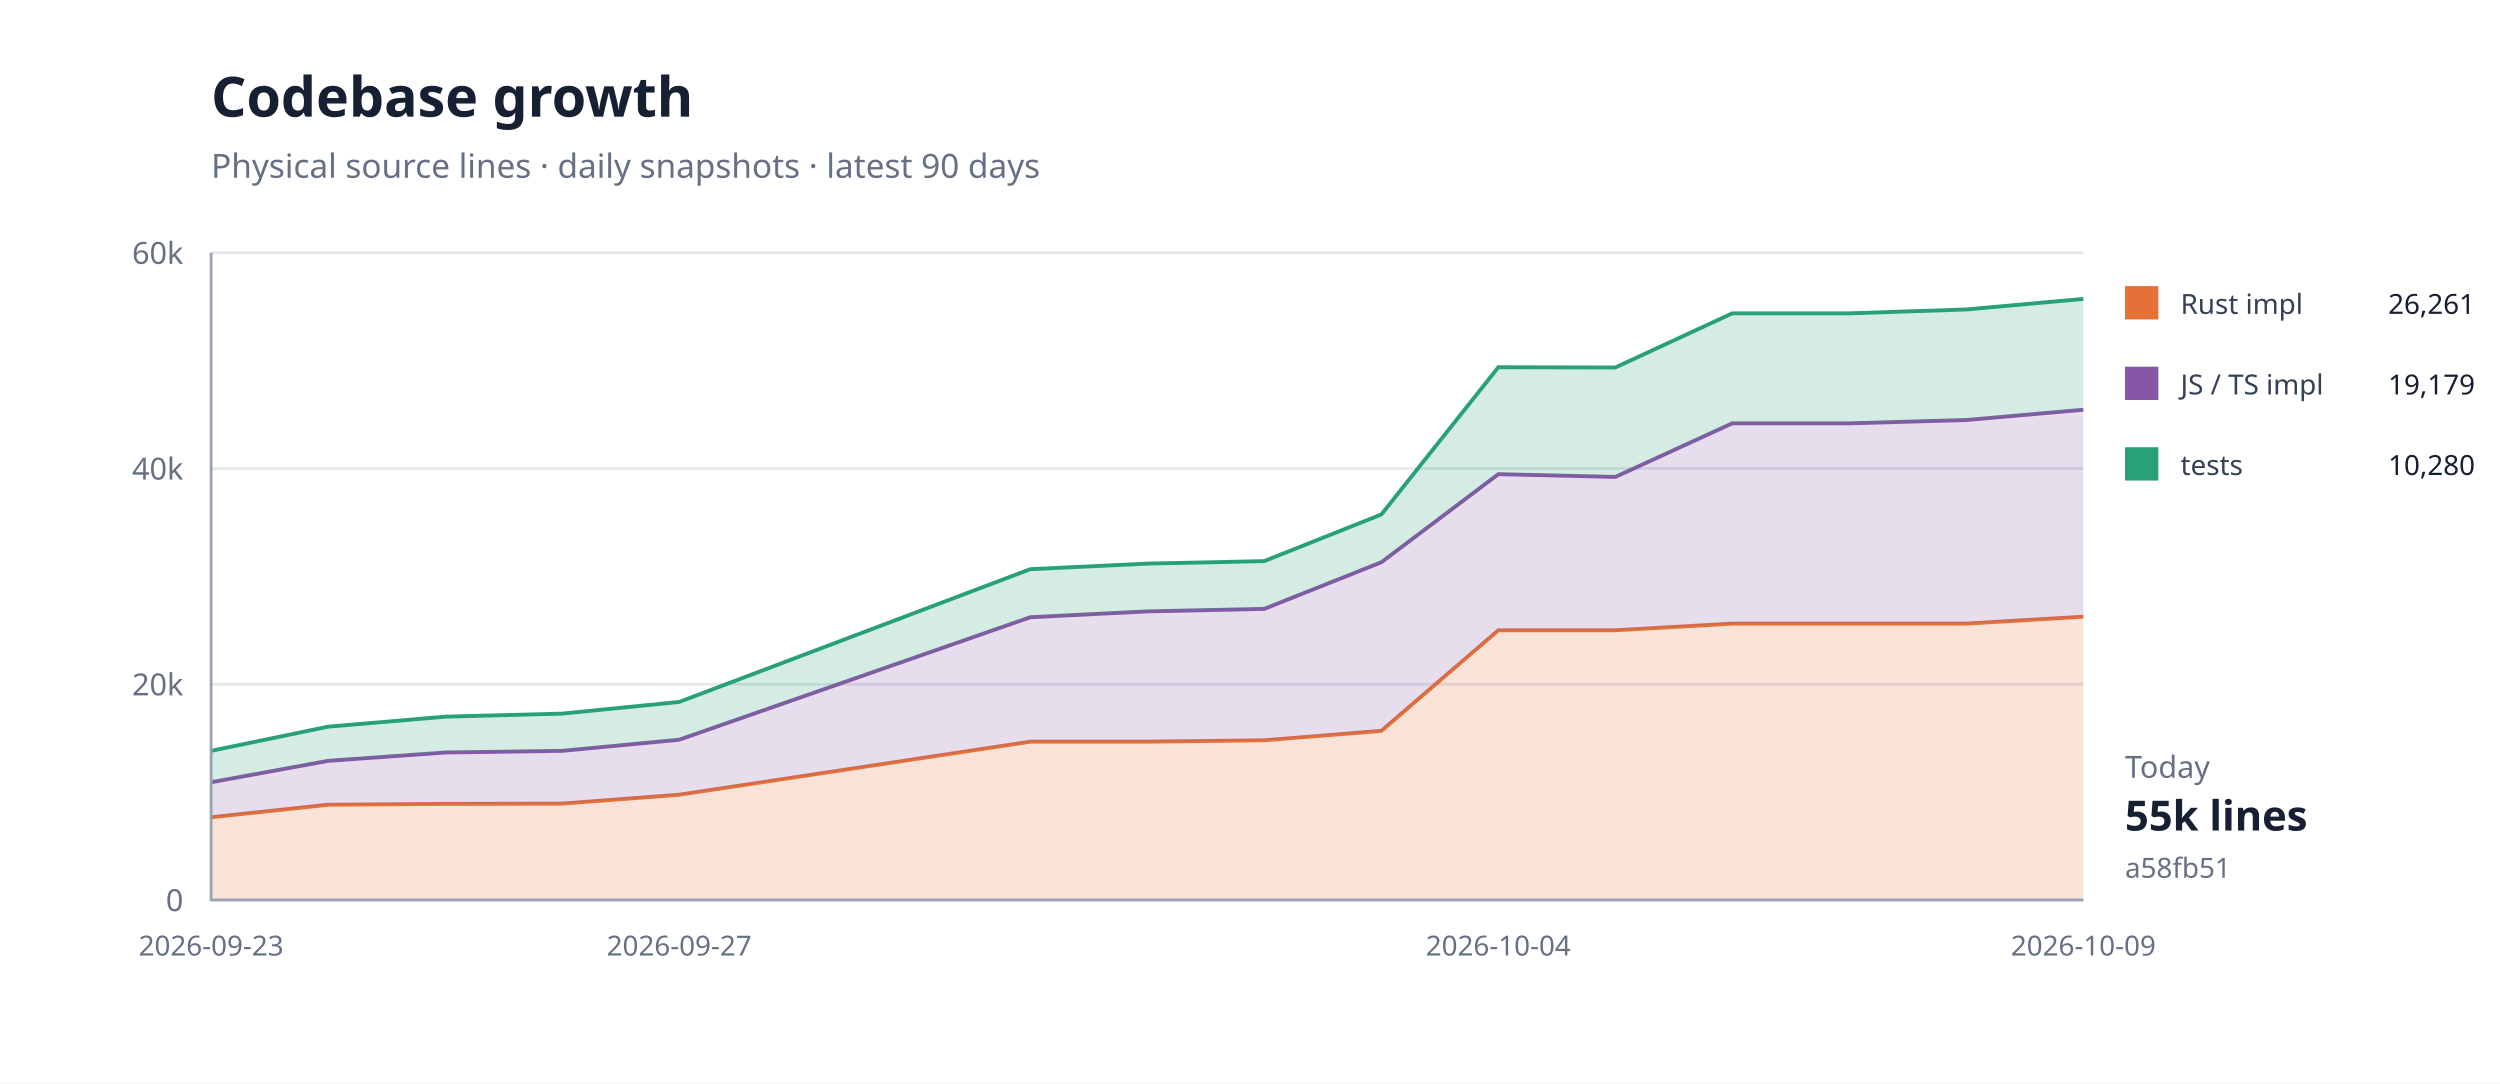
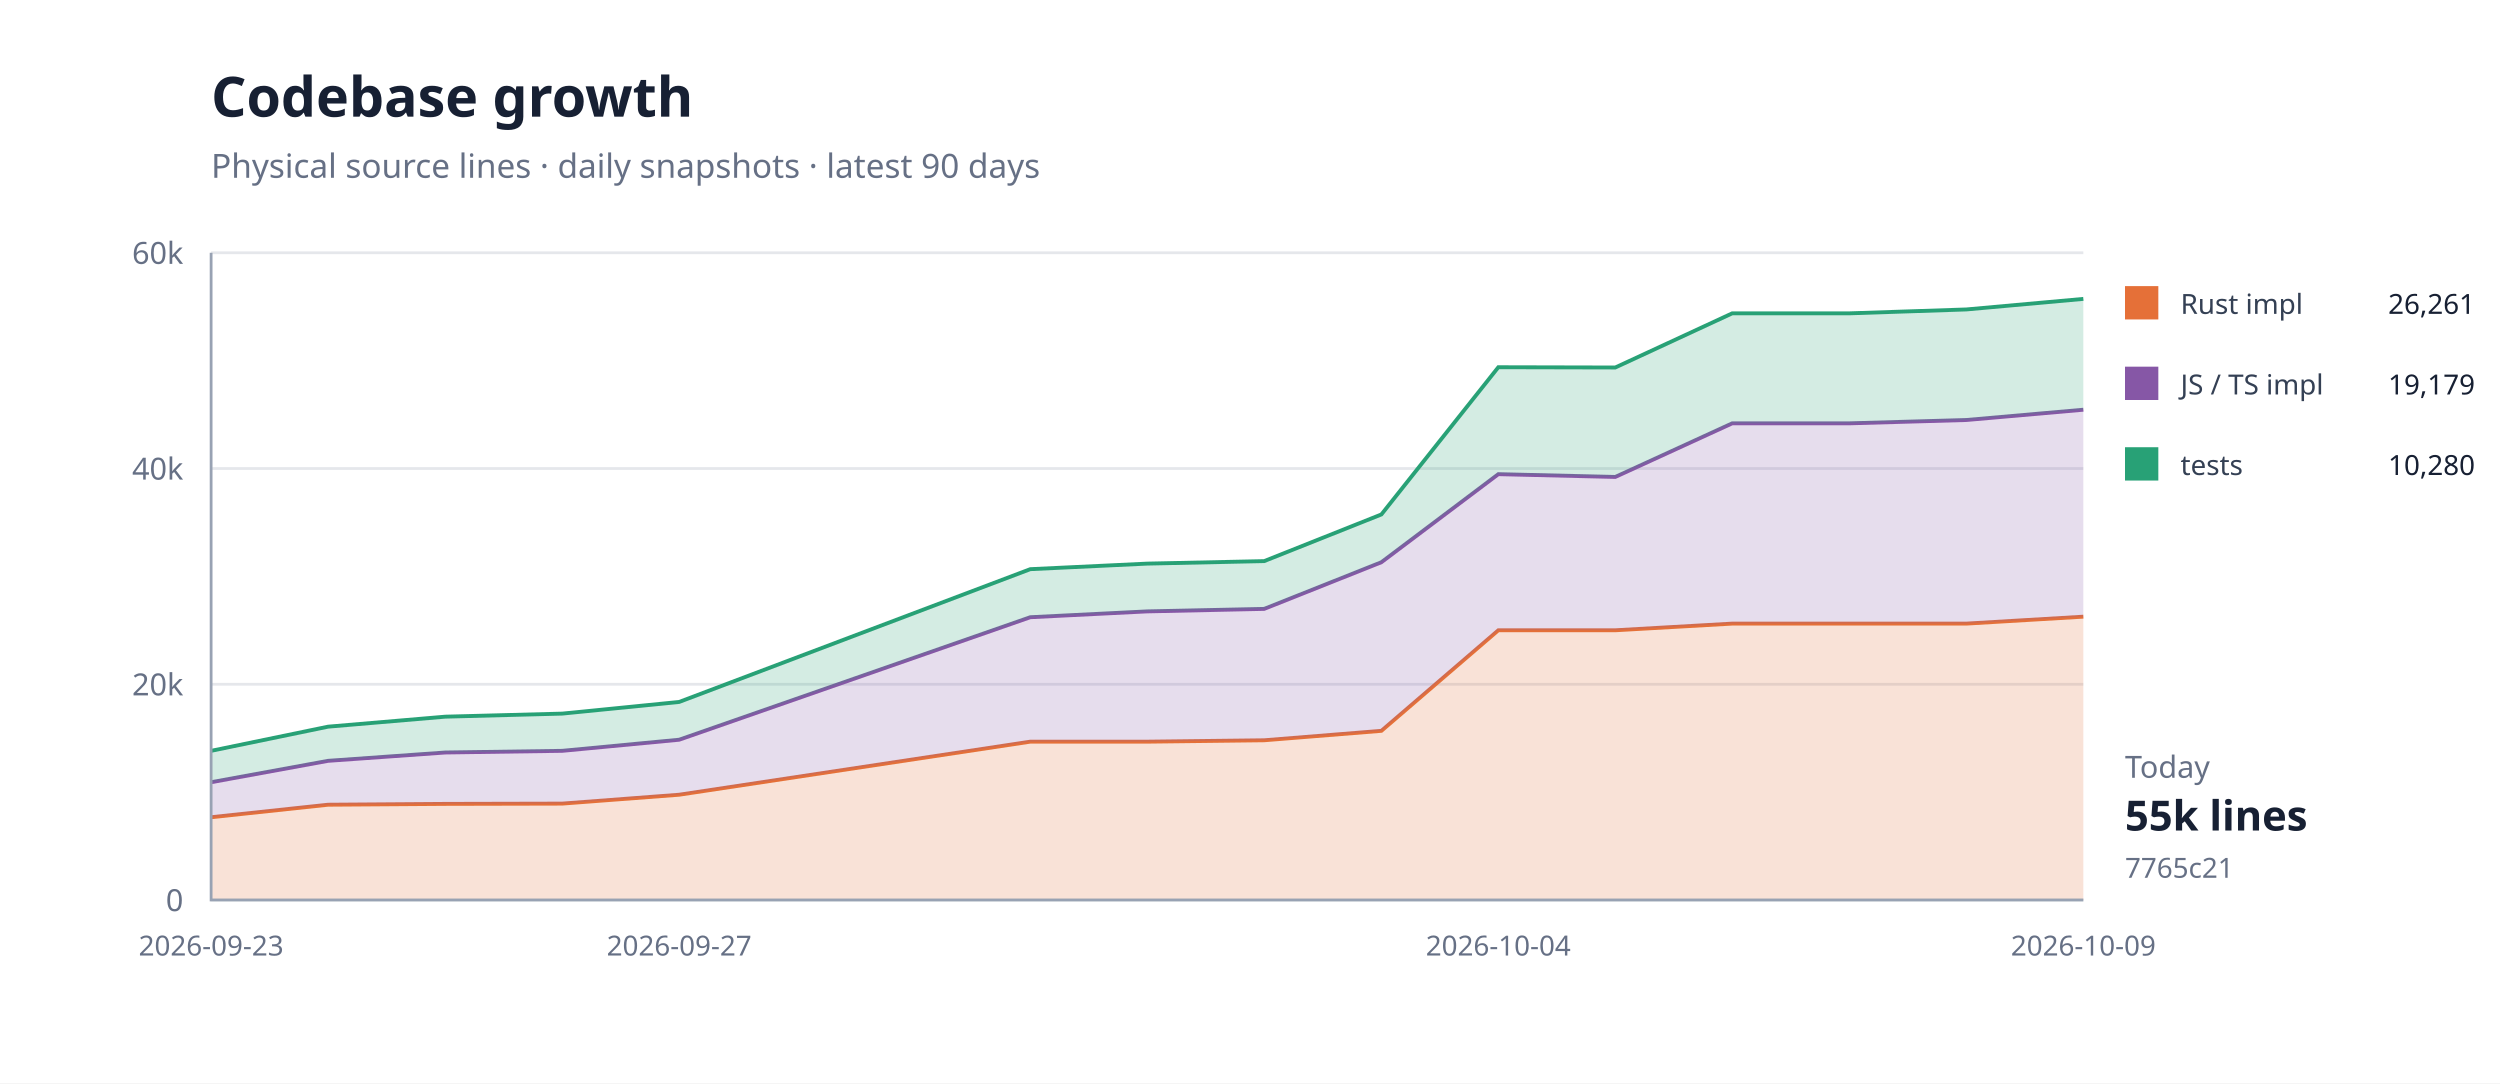
<svg xmlns="http://www.w3.org/2000/svg" width="900" height="390" viewBox="0 0 900 390">
  <rect width="100%" height="100%" fill="#fff" />
  <path d="M76 324H750" stroke="#e5e7eb" />
  <text x="66" y="328" text-anchor="end" font-family="system-ui,sans-serif" font-size="11" fill="#667085">0</text>
  <path d="M76 246.333H750" stroke="#e5e7eb" />
  <text x="66" y="250.333" text-anchor="end" font-family="system-ui,sans-serif" font-size="11" fill="#667085">20k</text>
  <path d="M76 168.667H750" stroke="#e5e7eb" />
  <text x="66" y="172.667" text-anchor="end" font-family="system-ui,sans-serif" font-size="11" fill="#667085">40k</text>
  <path d="M76 91H750" stroke="#e5e7eb" />
  <text x="66" y="95" text-anchor="end" font-family="system-ui,sans-serif" font-size="11" fill="#667085">60k</text>
  <path d="M76.0,294.2 L118.1,289.7 L160.3,289.4 L202.4,289.3 L244.5,286.1 L370.9,267.0 L413.0,267.0 L455.1,266.5 L497.3,263.1 L539.4,226.9 L581.5,226.9 L623.6,224.5 L665.8,224.5 L707.9,224.5 L750.0,222.0 L750.0,324.0 L707.9,324.0 L665.8,324.0 L623.6,324.0 L581.5,324.0 L539.4,324.0 L497.3,324.0 L455.1,324.0 L413.0,324.0 L370.9,324.0 L244.5,324.0 L202.4,324.0 L160.3,324.0 L118.1,324.0 L76.0,324.0 Z" fill="#e5703833" />
  <path d="M76.0,294.2 L118.1,289.7 L160.3,289.4 L202.4,289.3 L244.5,286.1 L370.9,267.0 L413.0,267.0 L455.1,266.5 L497.3,263.1 L539.4,226.9 L581.5,226.9 L623.6,224.5 L665.8,224.5 L707.9,224.5 L750.0,222.0" fill="none" stroke="#e57038" stroke-width="1.4" />
  <path d="M76.0,281.6 L118.1,273.9 L160.3,270.9 L202.4,270.3 L244.5,266.3 L370.9,222.2 L413.0,220.1 L455.1,219.2 L497.3,202.4 L539.4,170.7 L581.5,171.7 L623.6,152.4 L665.8,152.4 L707.9,151.2 L750.0,147.5 L750.0,222.0 L707.9,224.5 L665.8,224.5 L623.6,224.5 L581.5,226.9 L539.4,226.9 L497.3,263.1 L455.1,266.5 L413.0,267.0 L370.9,267.0 L244.5,286.1 L202.4,289.3 L160.3,289.4 L118.1,289.7 L76.0,294.2 Z" fill="#8657a633" />
  <path d="M76.0,281.6 L118.1,273.9 L160.3,270.9 L202.4,270.3 L244.5,266.3 L370.9,222.2 L413.0,220.1 L455.1,219.2 L497.3,202.4 L539.4,170.7 L581.5,171.7 L623.6,152.4 L665.8,152.4 L707.9,151.2 L750.0,147.5" fill="none" stroke="#8657a6" stroke-width="1.4" />
  <path d="M76.0,270.3 L118.1,261.6 L160.3,258.0 L202.4,256.9 L244.5,252.7 L370.9,204.9 L413.0,202.9 L455.1,202.0 L497.3,185.2 L539.4,132.2 L581.5,132.3 L623.6,112.8 L665.8,112.8 L707.9,111.4 L750.0,107.6 L750.0,147.5 L707.9,151.2 L665.8,152.4 L623.6,152.4 L581.5,171.7 L539.4,170.7 L497.3,202.4 L455.1,219.2 L413.0,220.1 L370.9,222.2 L244.5,266.3 L202.4,270.3 L160.3,270.9 L118.1,273.9 L76.0,281.6 Z" fill="#28a17633" />
  <path d="M76.0,270.3 L118.1,261.6 L160.3,258.0 L202.4,256.9 L244.5,252.7 L370.9,204.9 L413.0,202.9 L455.1,202.0 L497.3,185.2 L539.4,132.2 L581.5,132.3 L623.6,112.8 L665.8,112.8 L707.9,111.4 L750.0,107.6" fill="none" stroke="#28a176" stroke-width="1.4" />
  <path d="M76 91V324H750" fill="none" stroke="#98a2b3" />
  <text x="76" y="344" text-anchor="middle" font-family="system-ui,sans-serif" font-size="10" fill="#667085">2026-09-23</text>
  <text x="244.5" y="344" text-anchor="middle" font-family="system-ui,sans-serif" font-size="10" fill="#667085">2026-09-27</text>
  <text x="539.375" y="344" text-anchor="middle" font-family="system-ui,sans-serif" font-size="10" fill="#667085">2026-10-04</text>
  <text x="750" y="344" text-anchor="middle" font-family="system-ui,sans-serif" font-size="10" fill="#667085">2026-10-09</text>
  <text x="76" y="42" font-family="system-ui,sans-serif" font-size="20" font-weight="700" fill="#172033">Codebase growth</text>
  <text x="76" y="64" font-family="system-ui,sans-serif" font-size="12" fill="#667085">Physical source lines · daily snapshots · latest 90 days</text>
  <rect x="765" y="103" width="12" height="12" fill="#e57038" />
  <text x="785" y="113" font-family="system-ui,sans-serif" font-size="10" fill="#344054">Rust impl</text>
  <text x="891" y="113" text-anchor="end" font-family="system-ui,sans-serif" font-size="10" fill="#172033">26,261</text>
  <rect x="765" y="132" width="12" height="12" fill="#8657a6" />
  <text x="785" y="142" font-family="system-ui,sans-serif" font-size="10" fill="#344054">JS / TS impl</text>
  <text x="891" y="142" text-anchor="end" font-family="system-ui,sans-serif" font-size="10" fill="#172033">19,179</text>
  <rect x="765" y="161" width="12" height="12" fill="#28a176" />
  <text x="785" y="171" font-family="system-ui,sans-serif" font-size="10" fill="#344054">tests</text>
  <text x="891" y="171" text-anchor="end" font-family="system-ui,sans-serif" font-size="10" fill="#172033">10,280</text>
  <text x="765" y="280" font-family="system-ui,sans-serif" font-size="11" fill="#667085">Today</text>
  <text x="765" y="299" font-family="system-ui,sans-serif" font-size="15" font-weight="700" fill="#172033">55k lines</text>
-   <text x="765" y="316" font-family="system-ui,sans-serif" font-size="10" fill="#667085">a58fb51</text>
+   <text x="765" y="316" font-family="system-ui,sans-serif" font-size="10" fill="#667085">7765c21</text>
</svg>
